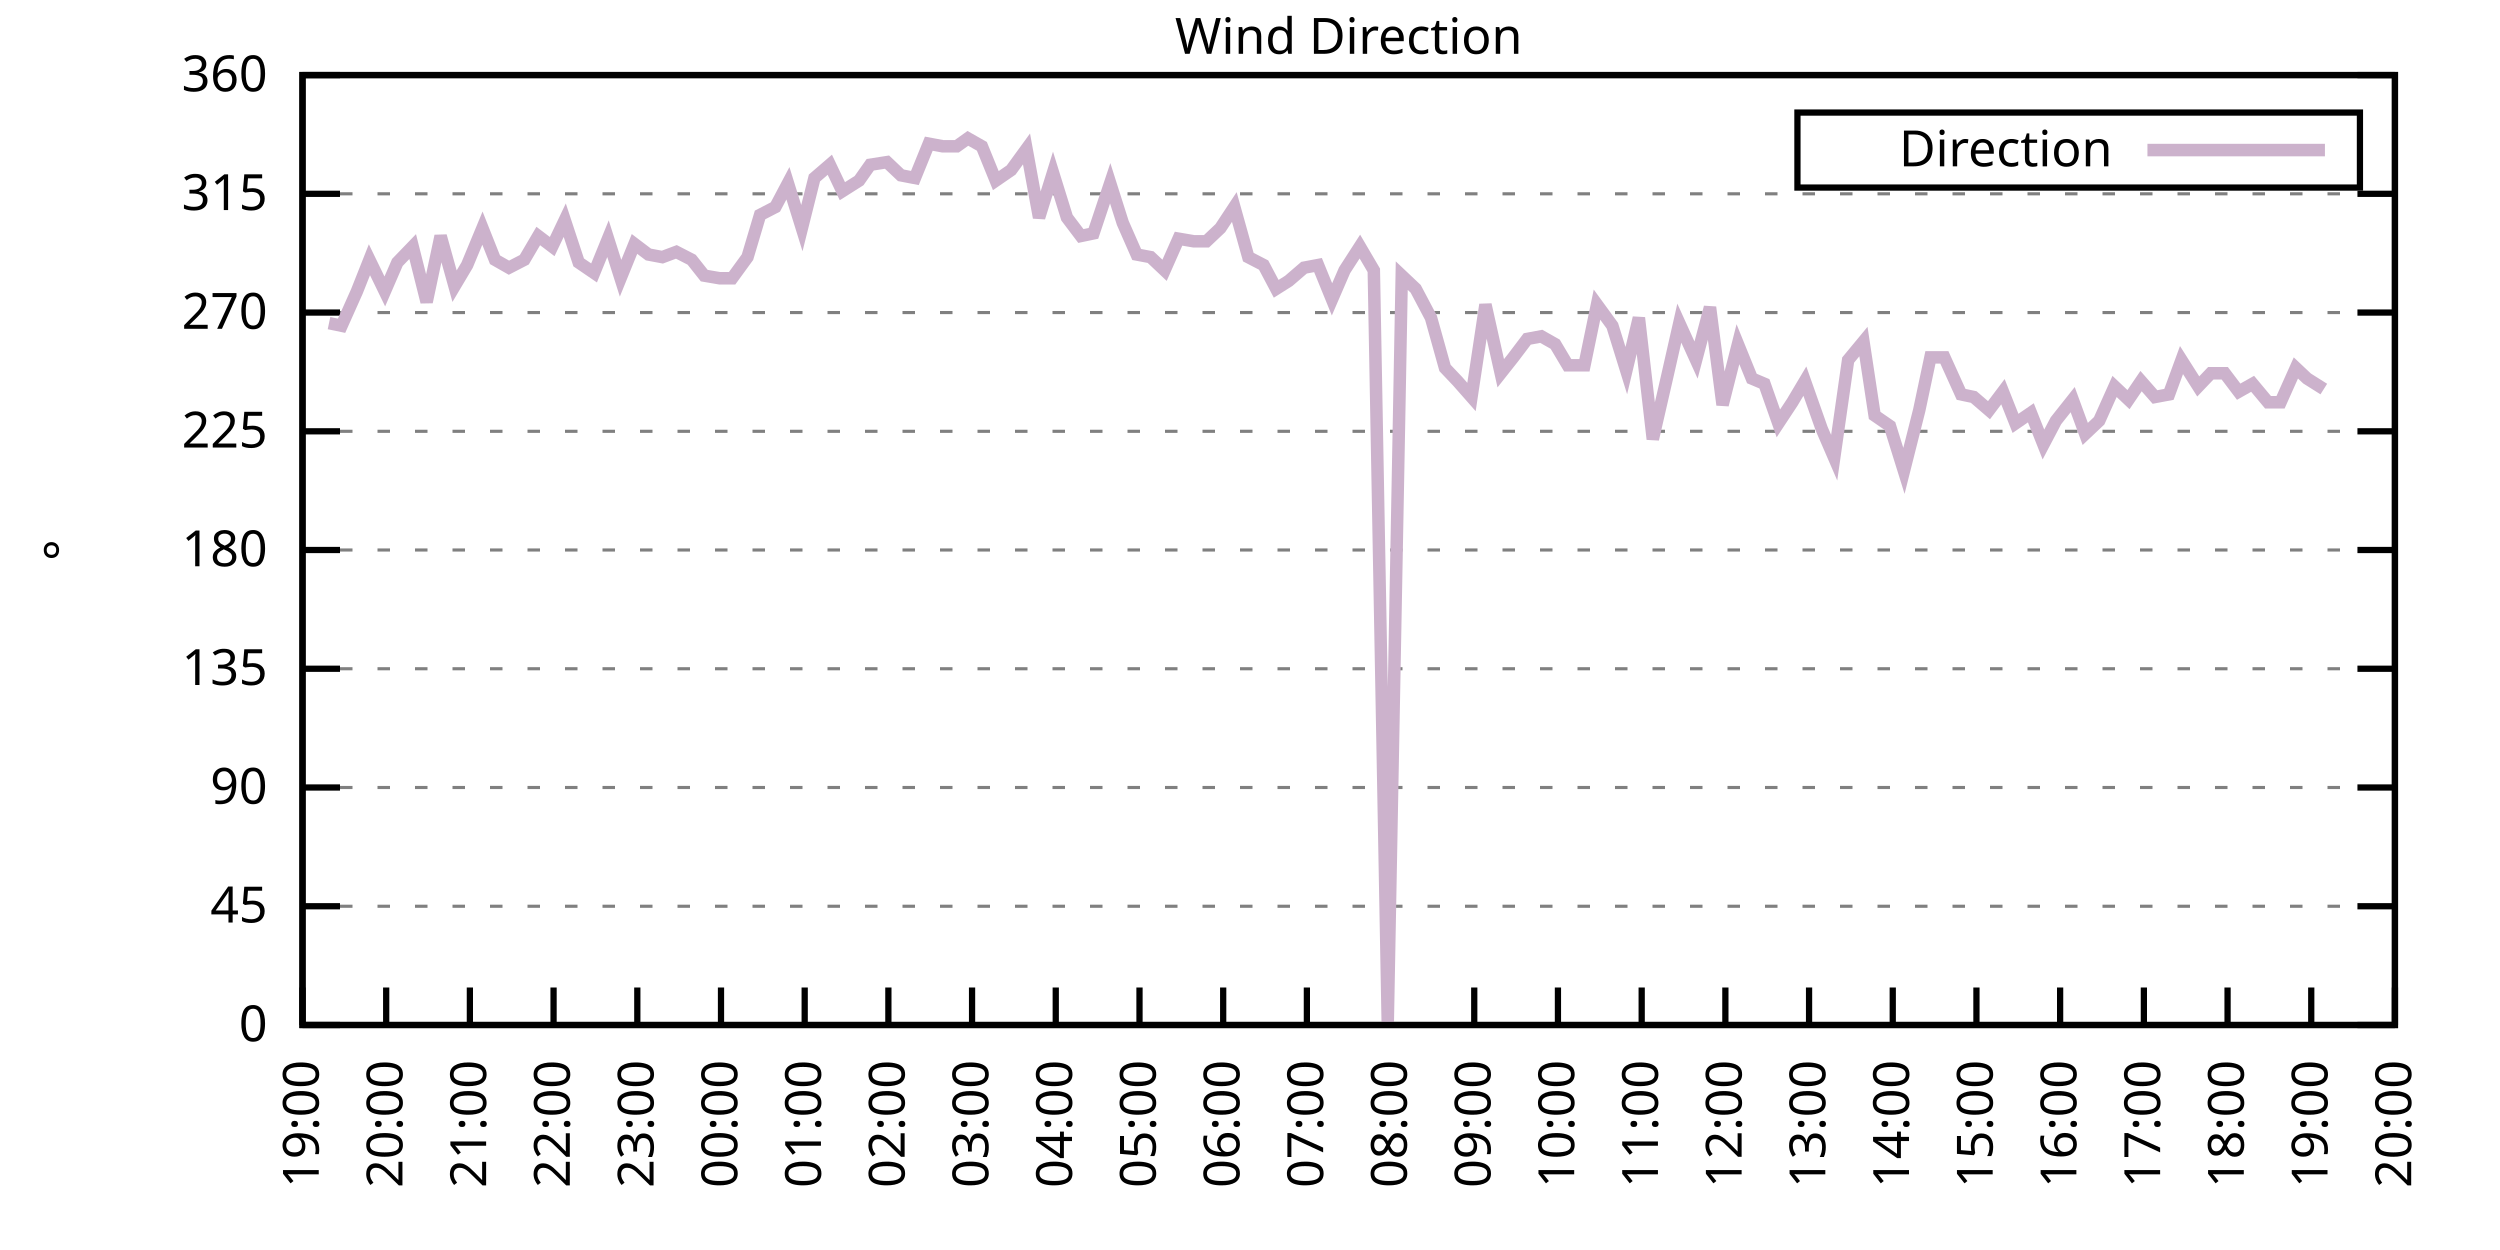
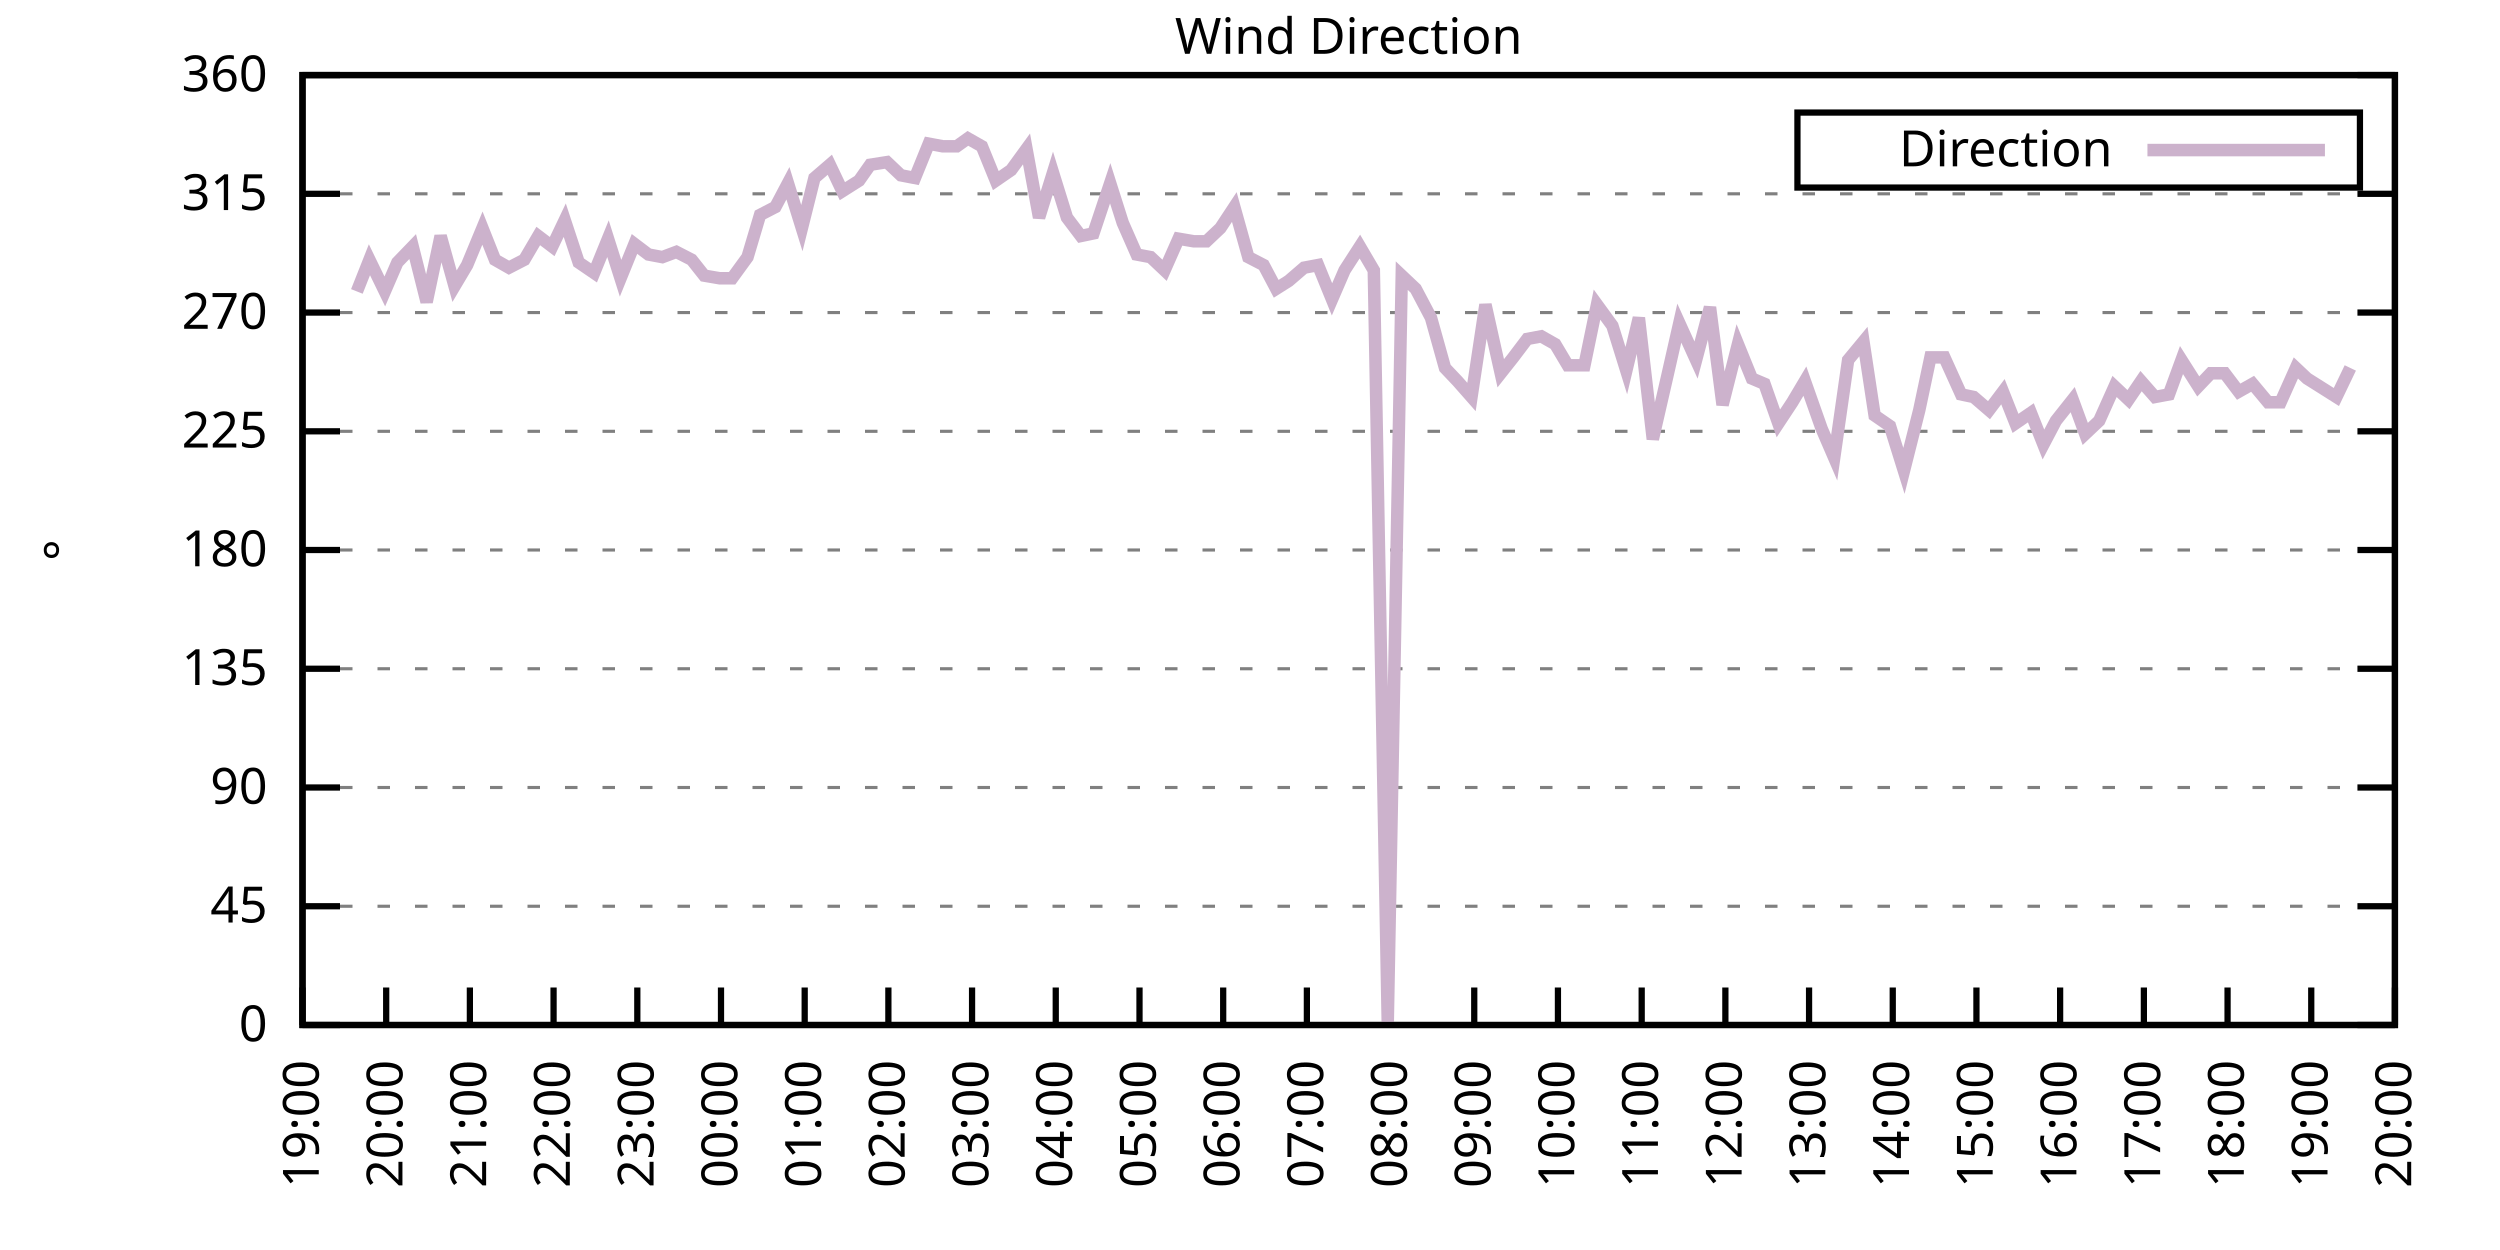
<svg xmlns="http://www.w3.org/2000/svg" xmlns:xlink="http://www.w3.org/1999/xlink" width="400" height="200" viewBox="0 0 400 200">
  <g id="gnuplot_canvas">
    <rect x="0" y="0" width="400" height="200" fill="none" />
    <defs>
      <circle id="gpDot" r="0.5" stroke-width="0.5" stroke="currentColor" />
      <path id="gpPt0" stroke-width="0.333" stroke="currentColor" d="M-1,0 h2 M0,-1 v2" />
      <path id="gpPt1" stroke-width="0.333" stroke="currentColor" d="M-1,-1 L1,1 M1,-1 L-1,1" />
      <path id="gpPt2" stroke-width="0.333" stroke="currentColor" d="M-1,0 L1,0 M0,-1 L0,1 M-1,-1 L1,1 M-1,1 L1,-1" />
      <rect id="gpPt3" stroke-width="0.333" stroke="currentColor" x="-1" y="-1" width="2" height="2" />
      <rect id="gpPt4" stroke-width="0.333" stroke="currentColor" fill="currentColor" x="-1" y="-1" width="2" height="2" />
      <circle id="gpPt5" stroke-width="0.333" stroke="currentColor" cx="0" cy="0" r="1" />
      <use xlink:href="#gpPt5" id="gpPt6" fill="currentColor" stroke="none" />
      <path id="gpPt7" stroke-width="0.333" stroke="currentColor" d="M0,-1.33 L-1.33,0.67 L1.33,0.67 z" />
      <use xlink:href="#gpPt7" id="gpPt8" fill="currentColor" stroke="none" />
      <use xlink:href="#gpPt7" id="gpPt9" stroke="currentColor" transform="rotate(180)" />
      <use xlink:href="#gpPt9" id="gpPt10" fill="currentColor" stroke="none" />
      <use xlink:href="#gpPt3" id="gpPt11" stroke="currentColor" transform="rotate(45)" />
      <use xlink:href="#gpPt11" id="gpPt12" fill="currentColor" stroke="none" />
      <path id="gpPt13" stroke-width="0.333" stroke="currentColor" d="M0,1.330 L1.265,0.411 L0.782,-1.067 L-0.782,-1.076 L-1.265,0.411 z" />
      <use xlink:href="#gpPt13" id="gpPt14" fill="currentColor" stroke="none" />
      <filter id="textbox" filterUnits="objectBoundingBox" x="0" y="0" height="1" width="1">
        <feFlood flood-color="white" flood-opacity="1" result="bgnd" />
        <feComposite in="SourceGraphic" in2="bgnd" operator="atop" />
      </filter>
      <filter id="greybox" filterUnits="objectBoundingBox" x="0" y="0" height="1" width="1">
        <feFlood flood-color="lightgrey" flood-opacity="1" result="grey" />
        <feComposite in="SourceGraphic" in2="grey" operator="atop" />
      </filter>
    </defs>
    <g fill="none" color="white" stroke="currentColor" stroke-width="1.00" stroke-linecap="butt" stroke-linejoin="miter">
</g>
    <g fill="none" color="black" stroke="currentColor" stroke-width="1.00" stroke-linecap="butt" stroke-linejoin="miter">
      <g stroke="none" shape-rendering="crispEdges">
        <polygon fill="rgb(255, 255, 255)" points="48.40,164.00 383.18,164.00 383.18,12.02 48.40,12.02 " />
      </g>
    </g>
    <g fill="none" color="black" stroke="currentColor" stroke-width="1.00" stroke-linecap="butt" stroke-linejoin="miter">
</g>
    <g fill="none" color="black" stroke="black" stroke-width="0.50" stroke-linecap="butt" stroke-linejoin="miter">
</g>
    <g fill="none" color="gray" stroke="currentColor" stroke-width="0.50" stroke-linecap="butt" stroke-linejoin="miter">
      <path stroke="gray" stroke-dasharray="2,4" class="gridline" d="M48.40,164.00 L383.19,164.00  " />
    </g>
    <g fill="none" color="gray" stroke="gray" stroke-width="1.00" stroke-linecap="butt" stroke-linejoin="miter">
</g>
    <g fill="none" color="black" stroke="currentColor" stroke-width="1.00" stroke-linecap="butt" stroke-linejoin="miter">
      <path stroke="black" d="M48.40,164.00 L54.40,164.00 M383.19,164.00 L377.19,164.00  " />
      <g transform="translate(42.80,166.60)" stroke="none" fill="black" font-family="Sans" font-size="8.00" text-anchor="end">
        <text>
          <tspan font-family="Sans"> 0</tspan>
        </text>
      </g>
    </g>
    <g fill="none" color="black" stroke="currentColor" stroke-width="1.00" stroke-linecap="butt" stroke-linejoin="miter">
</g>
    <g fill="none" color="black" stroke="black" stroke-width="0.50" stroke-linecap="butt" stroke-linejoin="miter">
</g>
    <g fill="none" color="gray" stroke="currentColor" stroke-width="0.50" stroke-linecap="butt" stroke-linejoin="miter">
      <path stroke="gray" stroke-dasharray="2,4" class="gridline" d="M48.40,145.00 L383.19,145.00  " />
    </g>
    <g fill="none" color="gray" stroke="gray" stroke-width="1.00" stroke-linecap="butt" stroke-linejoin="miter">
</g>
    <g fill="none" color="black" stroke="currentColor" stroke-width="1.00" stroke-linecap="butt" stroke-linejoin="miter">
      <path stroke="black" d="M48.40,145.00 L54.40,145.00 M383.19,145.00 L377.19,145.00  " />
      <g transform="translate(42.80,147.60)" stroke="none" fill="black" font-family="Sans" font-size="8.00" text-anchor="end">
        <text>
          <tspan font-family="Sans"> 45</tspan>
        </text>
      </g>
    </g>
    <g fill="none" color="black" stroke="currentColor" stroke-width="1.00" stroke-linecap="butt" stroke-linejoin="miter">
</g>
    <g fill="none" color="black" stroke="black" stroke-width="0.50" stroke-linecap="butt" stroke-linejoin="miter">
</g>
    <g fill="none" color="gray" stroke="currentColor" stroke-width="0.50" stroke-linecap="butt" stroke-linejoin="miter">
      <path stroke="gray" stroke-dasharray="2,4" class="gridline" d="M48.40,126.00 L383.19,126.00  " />
    </g>
    <g fill="none" color="gray" stroke="gray" stroke-width="1.00" stroke-linecap="butt" stroke-linejoin="miter">
</g>
    <g fill="none" color="black" stroke="currentColor" stroke-width="1.00" stroke-linecap="butt" stroke-linejoin="miter">
      <path stroke="black" d="M48.40,126.00 L54.40,126.00 M383.19,126.00 L377.19,126.00  " />
      <g transform="translate(42.80,128.60)" stroke="none" fill="black" font-family="Sans" font-size="8.00" text-anchor="end">
        <text>
          <tspan font-family="Sans"> 90</tspan>
        </text>
      </g>
    </g>
    <g fill="none" color="black" stroke="currentColor" stroke-width="1.00" stroke-linecap="butt" stroke-linejoin="miter">
</g>
    <g fill="none" color="black" stroke="black" stroke-width="0.50" stroke-linecap="butt" stroke-linejoin="miter">
</g>
    <g fill="none" color="gray" stroke="currentColor" stroke-width="0.50" stroke-linecap="butt" stroke-linejoin="miter">
      <path stroke="gray" stroke-dasharray="2,4" class="gridline" d="M48.40,107.00 L383.19,107.00  " />
    </g>
    <g fill="none" color="gray" stroke="gray" stroke-width="1.00" stroke-linecap="butt" stroke-linejoin="miter">
</g>
    <g fill="none" color="black" stroke="currentColor" stroke-width="1.00" stroke-linecap="butt" stroke-linejoin="miter">
      <path stroke="black" d="M48.40,107.00 L54.40,107.00 M383.19,107.00 L377.19,107.00  " />
      <g transform="translate(42.80,109.60)" stroke="none" fill="black" font-family="Sans" font-size="8.00" text-anchor="end">
        <text>
          <tspan font-family="Sans"> 135</tspan>
        </text>
      </g>
    </g>
    <g fill="none" color="black" stroke="currentColor" stroke-width="1.00" stroke-linecap="butt" stroke-linejoin="miter">
</g>
    <g fill="none" color="black" stroke="black" stroke-width="0.50" stroke-linecap="butt" stroke-linejoin="miter">
</g>
    <g fill="none" color="gray" stroke="currentColor" stroke-width="0.50" stroke-linecap="butt" stroke-linejoin="miter">
      <path stroke="gray" stroke-dasharray="2,4" class="gridline" d="M48.40,88.00 L383.19,88.00  " />
    </g>
    <g fill="none" color="gray" stroke="gray" stroke-width="1.00" stroke-linecap="butt" stroke-linejoin="miter">
</g>
    <g fill="none" color="black" stroke="currentColor" stroke-width="1.00" stroke-linecap="butt" stroke-linejoin="miter">
      <path stroke="black" d="M48.40,88.00 L54.40,88.00 M383.19,88.00 L377.19,88.00  " />
      <g transform="translate(42.80,90.60)" stroke="none" fill="black" font-family="Sans" font-size="8.00" text-anchor="end">
        <text>
          <tspan font-family="Sans"> 180</tspan>
        </text>
      </g>
    </g>
    <g fill="none" color="black" stroke="currentColor" stroke-width="1.00" stroke-linecap="butt" stroke-linejoin="miter">
</g>
    <g fill="none" color="black" stroke="black" stroke-width="0.50" stroke-linecap="butt" stroke-linejoin="miter">
</g>
    <g fill="none" color="gray" stroke="currentColor" stroke-width="0.50" stroke-linecap="butt" stroke-linejoin="miter">
      <path stroke="gray" stroke-dasharray="2,4" class="gridline" d="M48.40,69.01 L383.19,69.01  " />
    </g>
    <g fill="none" color="gray" stroke="gray" stroke-width="1.00" stroke-linecap="butt" stroke-linejoin="miter">
</g>
    <g fill="none" color="black" stroke="currentColor" stroke-width="1.00" stroke-linecap="butt" stroke-linejoin="miter">
      <path stroke="black" d="M48.40,69.01 L54.40,69.01 M383.19,69.01 L377.19,69.01  " />
      <g transform="translate(42.80,71.61)" stroke="none" fill="black" font-family="Sans" font-size="8.00" text-anchor="end">
        <text>
          <tspan font-family="Sans"> 225</tspan>
        </text>
      </g>
    </g>
    <g fill="none" color="black" stroke="currentColor" stroke-width="1.00" stroke-linecap="butt" stroke-linejoin="miter">
</g>
    <g fill="none" color="black" stroke="black" stroke-width="0.50" stroke-linecap="butt" stroke-linejoin="miter">
</g>
    <g fill="none" color="gray" stroke="currentColor" stroke-width="0.50" stroke-linecap="butt" stroke-linejoin="miter">
      <path stroke="gray" stroke-dasharray="2,4" class="gridline" d="M48.40,50.01 L383.19,50.01  " />
    </g>
    <g fill="none" color="gray" stroke="gray" stroke-width="1.00" stroke-linecap="butt" stroke-linejoin="miter">
</g>
    <g fill="none" color="black" stroke="currentColor" stroke-width="1.00" stroke-linecap="butt" stroke-linejoin="miter">
      <path stroke="black" d="M48.40,50.01 L54.40,50.01 M383.19,50.01 L377.19,50.01  " />
      <g transform="translate(42.80,52.61)" stroke="none" fill="black" font-family="Sans" font-size="8.00" text-anchor="end">
        <text>
          <tspan font-family="Sans"> 270</tspan>
        </text>
      </g>
    </g>
    <g fill="none" color="black" stroke="currentColor" stroke-width="1.00" stroke-linecap="butt" stroke-linejoin="miter">
</g>
    <g fill="none" color="black" stroke="black" stroke-width="0.50" stroke-linecap="butt" stroke-linejoin="miter">
</g>
    <g fill="none" color="gray" stroke="currentColor" stroke-width="0.50" stroke-linecap="butt" stroke-linejoin="miter">
      <path stroke="gray" stroke-dasharray="2,4" class="gridline" d="M48.40,31.01 L383.19,31.01  " />
    </g>
    <g fill="none" color="gray" stroke="gray" stroke-width="1.00" stroke-linecap="butt" stroke-linejoin="miter">
</g>
    <g fill="none" color="black" stroke="currentColor" stroke-width="1.00" stroke-linecap="butt" stroke-linejoin="miter">
      <path stroke="black" d="M48.40,31.01 L54.40,31.01 M383.19,31.01 L377.19,31.01  " />
      <g transform="translate(42.80,33.61)" stroke="none" fill="black" font-family="Sans" font-size="8.00" text-anchor="end">
        <text>
          <tspan font-family="Sans"> 315</tspan>
        </text>
      </g>
    </g>
    <g fill="none" color="black" stroke="currentColor" stroke-width="1.00" stroke-linecap="butt" stroke-linejoin="miter">
</g>
    <g fill="none" color="black" stroke="black" stroke-width="0.50" stroke-linecap="butt" stroke-linejoin="miter">
</g>
    <g fill="none" color="gray" stroke="currentColor" stroke-width="0.50" stroke-linecap="butt" stroke-linejoin="miter">
      <path stroke="gray" stroke-dasharray="2,4" class="gridline" d="M48.40,12.01 L383.19,12.01  " />
    </g>
    <g fill="none" color="gray" stroke="gray" stroke-width="1.00" stroke-linecap="butt" stroke-linejoin="miter">
</g>
    <g fill="none" color="black" stroke="currentColor" stroke-width="1.00" stroke-linecap="butt" stroke-linejoin="miter">
      <path stroke="black" d="M48.40,12.01 L54.40,12.01 M383.19,12.01 L377.19,12.01  " />
      <g transform="translate(42.80,14.61)" stroke="none" fill="black" font-family="Sans" font-size="8.00" text-anchor="end">
        <text>
          <tspan font-family="Sans"> 360</tspan>
        </text>
      </g>
    </g>
    <g fill="none" color="black" stroke="currentColor" stroke-width="1.00" stroke-linecap="butt" stroke-linejoin="miter">
      <path stroke="black" d="M48.40,164.00 L48.40,158.00  " />
      <g transform="translate(51.00,169.60) rotate(270.00)" stroke="none" fill="black" font-family="Sans" font-size="8.00" text-anchor="end">
        <text>
          <tspan font-family="Sans">19:00</tspan>
        </text>
      </g>
    </g>
    <g fill="none" color="black" stroke="currentColor" stroke-width="1.00" stroke-linecap="butt" stroke-linejoin="miter">
      <path stroke="black" d="M61.79,164.00 L61.79,158.00  " />
      <g transform="translate(64.39,169.60) rotate(270.00)" stroke="none" fill="black" font-family="Sans" font-size="8.00" text-anchor="end">
        <text>
          <tspan font-family="Sans">20:00</tspan>
        </text>
      </g>
    </g>
    <g fill="none" color="black" stroke="currentColor" stroke-width="1.00" stroke-linecap="butt" stroke-linejoin="miter">
      <path stroke="black" d="M75.18,164.00 L75.18,158.00  " />
      <g transform="translate(77.78,169.60) rotate(270.00)" stroke="none" fill="black" font-family="Sans" font-size="8.00" text-anchor="end">
        <text>
          <tspan font-family="Sans">21:00</tspan>
        </text>
      </g>
    </g>
    <g fill="none" color="black" stroke="currentColor" stroke-width="1.00" stroke-linecap="butt" stroke-linejoin="miter">
      <path stroke="black" d="M88.57,164.00 L88.57,158.00  " />
      <g transform="translate(91.17,169.60) rotate(270.00)" stroke="none" fill="black" font-family="Sans" font-size="8.00" text-anchor="end">
        <text>
          <tspan font-family="Sans">22:00</tspan>
        </text>
      </g>
    </g>
    <g fill="none" color="black" stroke="currentColor" stroke-width="1.00" stroke-linecap="butt" stroke-linejoin="miter">
      <path stroke="black" d="M101.97,164.00 L101.97,158.00  " />
      <g transform="translate(104.57,169.60) rotate(270.00)" stroke="none" fill="black" font-family="Sans" font-size="8.00" text-anchor="end">
        <text>
          <tspan font-family="Sans">23:00</tspan>
        </text>
      </g>
    </g>
    <g fill="none" color="black" stroke="currentColor" stroke-width="1.00" stroke-linecap="butt" stroke-linejoin="miter">
      <path stroke="black" d="M115.36,164.00 L115.36,158.00  " />
      <g transform="translate(117.96,169.60) rotate(270.00)" stroke="none" fill="black" font-family="Sans" font-size="8.00" text-anchor="end">
        <text>
          <tspan font-family="Sans">00:00</tspan>
        </text>
      </g>
    </g>
    <g fill="none" color="black" stroke="currentColor" stroke-width="1.00" stroke-linecap="butt" stroke-linejoin="miter">
      <path stroke="black" d="M128.75,164.00 L128.75,158.00  " />
      <g transform="translate(131.35,169.60) rotate(270.00)" stroke="none" fill="black" font-family="Sans" font-size="8.00" text-anchor="end">
        <text>
          <tspan font-family="Sans">01:00</tspan>
        </text>
      </g>
    </g>
    <g fill="none" color="black" stroke="currentColor" stroke-width="1.00" stroke-linecap="butt" stroke-linejoin="miter">
      <path stroke="black" d="M142.14,164.00 L142.14,158.00  " />
      <g transform="translate(144.74,169.60) rotate(270.00)" stroke="none" fill="black" font-family="Sans" font-size="8.00" text-anchor="end">
        <text>
          <tspan font-family="Sans">02:00</tspan>
        </text>
      </g>
    </g>
    <g fill="none" color="black" stroke="currentColor" stroke-width="1.00" stroke-linecap="butt" stroke-linejoin="miter">
      <path stroke="black" d="M155.53,164.00 L155.53,158.00  " />
      <g transform="translate(158.13,169.60) rotate(270.00)" stroke="none" fill="black" font-family="Sans" font-size="8.00" text-anchor="end">
        <text>
          <tspan font-family="Sans">03:00</tspan>
        </text>
      </g>
    </g>
    <g fill="none" color="black" stroke="currentColor" stroke-width="1.00" stroke-linecap="butt" stroke-linejoin="miter">
      <path stroke="black" d="M168.92,164.00 L168.92,158.00  " />
      <g transform="translate(171.52,169.60) rotate(270.00)" stroke="none" fill="black" font-family="Sans" font-size="8.00" text-anchor="end">
        <text>
          <tspan font-family="Sans">04:00</tspan>
        </text>
      </g>
    </g>
    <g fill="none" color="black" stroke="currentColor" stroke-width="1.00" stroke-linecap="butt" stroke-linejoin="miter">
      <path stroke="black" d="M182.32,164.00 L182.32,158.00  " />
      <g transform="translate(184.92,169.60) rotate(270.00)" stroke="none" fill="black" font-family="Sans" font-size="8.00" text-anchor="end">
        <text>
          <tspan font-family="Sans">05:00</tspan>
        </text>
      </g>
    </g>
    <g fill="none" color="black" stroke="currentColor" stroke-width="1.00" stroke-linecap="butt" stroke-linejoin="miter">
      <path stroke="black" d="M195.71,164.00 L195.71,158.00  " />
      <g transform="translate(198.31,169.60) rotate(270.00)" stroke="none" fill="black" font-family="Sans" font-size="8.00" text-anchor="end">
        <text>
          <tspan font-family="Sans">06:00</tspan>
        </text>
      </g>
    </g>
    <g fill="none" color="black" stroke="currentColor" stroke-width="1.00" stroke-linecap="butt" stroke-linejoin="miter">
      <path stroke="black" d="M209.10,164.00 L209.10,158.00  " />
      <g transform="translate(211.70,169.60) rotate(270.00)" stroke="none" fill="black" font-family="Sans" font-size="8.00" text-anchor="end">
        <text>
          <tspan font-family="Sans">07:00</tspan>
        </text>
      </g>
    </g>
    <g fill="none" color="black" stroke="currentColor" stroke-width="1.00" stroke-linecap="butt" stroke-linejoin="miter">
      <path stroke="black" d="M222.49,164.00 L222.49,158.00  " />
      <g transform="translate(225.09,169.60) rotate(270.00)" stroke="none" fill="black" font-family="Sans" font-size="8.00" text-anchor="end">
        <text>
          <tspan font-family="Sans">08:00</tspan>
        </text>
      </g>
    </g>
    <g fill="none" color="black" stroke="currentColor" stroke-width="1.00" stroke-linecap="butt" stroke-linejoin="miter">
      <path stroke="black" d="M235.88,164.00 L235.88,158.00  " />
      <g transform="translate(238.48,169.60) rotate(270.00)" stroke="none" fill="black" font-family="Sans" font-size="8.00" text-anchor="end">
        <text>
          <tspan font-family="Sans">09:00</tspan>
        </text>
      </g>
    </g>
    <g fill="none" color="black" stroke="currentColor" stroke-width="1.00" stroke-linecap="butt" stroke-linejoin="miter">
      <path stroke="black" d="M249.27,164.00 L249.27,158.00  " />
      <g transform="translate(251.87,169.60) rotate(270.00)" stroke="none" fill="black" font-family="Sans" font-size="8.00" text-anchor="end">
        <text>
          <tspan font-family="Sans">10:00</tspan>
        </text>
      </g>
    </g>
    <g fill="none" color="black" stroke="currentColor" stroke-width="1.00" stroke-linecap="butt" stroke-linejoin="miter">
      <path stroke="black" d="M262.67,164.00 L262.67,158.00  " />
      <g transform="translate(265.27,169.60) rotate(270.00)" stroke="none" fill="black" font-family="Sans" font-size="8.00" text-anchor="end">
        <text>
          <tspan font-family="Sans">11:00</tspan>
        </text>
      </g>
    </g>
    <g fill="none" color="black" stroke="currentColor" stroke-width="1.00" stroke-linecap="butt" stroke-linejoin="miter">
      <path stroke="black" d="M276.06,164.00 L276.06,158.00  " />
      <g transform="translate(278.66,169.60) rotate(270.00)" stroke="none" fill="black" font-family="Sans" font-size="8.00" text-anchor="end">
        <text>
          <tspan font-family="Sans">12:00</tspan>
        </text>
      </g>
    </g>
    <g fill="none" color="black" stroke="currentColor" stroke-width="1.00" stroke-linecap="butt" stroke-linejoin="miter">
      <path stroke="black" d="M289.45,164.00 L289.45,158.00  " />
      <g transform="translate(292.05,169.60) rotate(270.00)" stroke="none" fill="black" font-family="Sans" font-size="8.00" text-anchor="end">
        <text>
          <tspan font-family="Sans">13:00</tspan>
        </text>
      </g>
    </g>
    <g fill="none" color="black" stroke="currentColor" stroke-width="1.00" stroke-linecap="butt" stroke-linejoin="miter">
      <path stroke="black" d="M302.84,164.00 L302.84,158.00  " />
      <g transform="translate(305.44,169.60) rotate(270.00)" stroke="none" fill="black" font-family="Sans" font-size="8.00" text-anchor="end">
        <text>
          <tspan font-family="Sans">14:00</tspan>
        </text>
      </g>
    </g>
    <g fill="none" color="black" stroke="currentColor" stroke-width="1.00" stroke-linecap="butt" stroke-linejoin="miter">
      <path stroke="black" d="M316.23,164.00 L316.23,158.00  " />
      <g transform="translate(318.83,169.60) rotate(270.00)" stroke="none" fill="black" font-family="Sans" font-size="8.00" text-anchor="end">
        <text>
          <tspan font-family="Sans">15:00</tspan>
        </text>
      </g>
    </g>
    <g fill="none" color="black" stroke="currentColor" stroke-width="1.00" stroke-linecap="butt" stroke-linejoin="miter">
      <path stroke="black" d="M329.62,164.00 L329.62,158.00  " />
      <g transform="translate(332.22,169.60) rotate(270.00)" stroke="none" fill="black" font-family="Sans" font-size="8.00" text-anchor="end">
        <text>
          <tspan font-family="Sans">16:00</tspan>
        </text>
      </g>
    </g>
    <g fill="none" color="black" stroke="currentColor" stroke-width="1.00" stroke-linecap="butt" stroke-linejoin="miter">
      <path stroke="black" d="M343.02,164.00 L343.02,158.00  " />
      <g transform="translate(345.62,169.60) rotate(270.00)" stroke="none" fill="black" font-family="Sans" font-size="8.00" text-anchor="end">
        <text>
          <tspan font-family="Sans">17:00</tspan>
        </text>
      </g>
    </g>
    <g fill="none" color="black" stroke="currentColor" stroke-width="1.00" stroke-linecap="butt" stroke-linejoin="miter">
      <path stroke="black" d="M356.41,164.00 L356.41,158.00  " />
      <g transform="translate(359.01,169.60) rotate(270.00)" stroke="none" fill="black" font-family="Sans" font-size="8.00" text-anchor="end">
        <text>
          <tspan font-family="Sans">18:00</tspan>
        </text>
      </g>
    </g>
    <g fill="none" color="black" stroke="currentColor" stroke-width="1.00" stroke-linecap="butt" stroke-linejoin="miter">
      <path stroke="black" d="M369.80,164.00 L369.80,158.00  " />
      <g transform="translate(372.40,169.60) rotate(270.00)" stroke="none" fill="black" font-family="Sans" font-size="8.00" text-anchor="end">
        <text>
          <tspan font-family="Sans">19:00</tspan>
        </text>
      </g>
    </g>
    <g fill="none" color="black" stroke="currentColor" stroke-width="1.00" stroke-linecap="butt" stroke-linejoin="miter">
      <path stroke="black" d="M383.19,164.00 L383.19,158.00  " />
      <g transform="translate(385.79,169.60) rotate(270.00)" stroke="none" fill="black" font-family="Sans" font-size="8.00" text-anchor="end">
        <text>
          <tspan font-family="Sans">20:00</tspan>
        </text>
      </g>
    </g>
    <g fill="none" color="black" stroke="currentColor" stroke-width="1.00" stroke-linecap="butt" stroke-linejoin="miter">
</g>
    <g fill="none" color="black" stroke="currentColor" stroke-width="1.00" stroke-linecap="butt" stroke-linejoin="miter">
      <path stroke="black" d="M48.40,12.01 L48.40,164.00 L383.19,164.00 L383.19,12.01 L48.40,12.01 Z  " />
    </g>
    <g fill="none" color="black" stroke="currentColor" stroke-width="1.00" stroke-linecap="butt" stroke-linejoin="miter">
</g>
    <g fill="none" color="black" stroke="currentColor" stroke-width="1.00" stroke-linecap="butt" stroke-linejoin="miter">
      <path stroke="black" d="M287.59,30.01 L287.59,18.01 L377.59,18.01 L377.59,30.01 L287.59,30.01 Z  " />
    </g>
    <g id="Wind_direction_plot_1">
      <g fill="none" color="white" stroke="black" stroke-width="2.00" stroke-linecap="butt" stroke-linejoin="miter">
</g>
      <g fill="none" color="black" stroke="currentColor" stroke-width="2.00" stroke-linecap="butt" stroke-linejoin="miter">
        <g transform="translate(337.99,26.61)" stroke="none" fill="black" font-family="Sans" font-size="8.00" text-anchor="end">
          <text>
            <tspan font-family="Sans">Direction</tspan>
          </text>
        </g>
      </g>
      <g fill="none" color="black" stroke="currentColor" stroke-width="2.00" stroke-linecap="butt" stroke-linejoin="miter">
-         <path stroke="rgb(204, 178, 204)" d="M343.59,24.01 L371.99,24.01 M52.64,51.70 L54.65,52.12 L57.10,46.63 L59.11,41.56 L61.57,46.63 L63.58,41.99   L66.03,39.45 L68.26,48.32 L70.50,37.76 L72.73,45.79 L74.74,42.41 L77.19,36.50 L79.20,41.56 L81.43,42.83   L83.89,41.56 L86.12,37.76 L88.35,39.45 L90.36,35.23 L92.59,41.99 L95.05,43.67 L97.28,38.19 L99.29,44.52   L101.52,39.03 L103.75,40.72 L105.98,41.14 L108.22,40.30 L110.67,41.56 L112.68,44.10 L115.13,44.52 L117.14,44.52   L119.60,41.14 L121.61,34.39 L124.06,33.12 L126.07,29.32 L128.30,36.50 L130.31,28.48 L132.77,26.36 L134.78,30.59   L137.45,28.90 L139.24,26.36 L141.92,25.94 L144.15,28.05 L146.38,28.48 L148.61,22.99 L150.85,23.41 L153.08,23.41   L154.86,22.14 L157.10,23.41 L159.33,28.90 L161.78,27.21 L164.24,23.83 L166.25,34.81 L168.48,27.63 L170.71,34.81   L172.94,37.76 L174.95,37.34 L177.63,29.32 L179.64,35.65 L181.87,40.72 L184.10,41.14 L186.33,43.25 L188.57,38.19   L191.02,38.61 L193.03,38.61 L195.26,36.50 L197.49,33.12 L199.73,41.14 L202.18,42.41 L204.19,46.21 L206.20,44.94   L208.65,42.83 L210.88,42.41 L213.12,47.90 L215.13,43.25 L217.58,39.45 L219.81,43.25 L222.04,163.58 L224.28,44.10   L226.51,46.21 L228.96,50.85 L231.20,58.87 L233.20,60.98 L235.44,63.52 L237.67,48.74 L240.12,59.72 L242.13,57.18   L244.36,54.23 L246.60,53.81 L248.83,55.07 L250.84,58.45 L253.51,58.45 L255.52,48.74 L257.98,52.12 L260.21,59.30   L262.22,50.85 L264.45,70.27 L266.68,60.56 L268.69,51.70 L271.37,57.61 L273.60,49.16 L275.61,64.78 L278.07,55.07   L280.30,60.56 L282.31,61.41 L284.54,67.74 L286.77,64.36 L288.78,60.98 L291.46,68.58 L293.47,73.23 L295.70,57.61   L298.15,54.65 L299.94,66.47 L302.39,68.16 L304.63,75.34 L307.08,65.63 L308.87,57.18 L311.10,57.18 L313.78,63.10   L315.79,63.52 L318.24,65.63 L320.47,62.67 L322.48,67.74 L324.94,66.05 L326.95,71.12 L328.95,67.32 L331.63,63.94   L333.64,69.43 L335.87,67.32 L338.33,61.83 L340.56,63.94 L342.57,60.98 L344.80,63.52 L347.03,63.10 L349.04,57.61   L351.72,61.83 L353.73,59.72 L355.96,59.72 L358.19,62.67 L360.42,61.41 L362.88,64.36 L364.89,64.36 L367.34,58.87   L369.13,60.56 L371.81,62.25  " />
+         <path stroke="rgb(204, 178, 204)" d="M343.59,24.01 L371.99,24.01 M57.10,46.63 L59.11,41.56 L61.57,46.63 L63.58,41.99 L66.03,39.45 L68.26,48.32   L70.50,37.76 L72.73,45.79 L74.74,42.41 L77.19,36.50 L79.20,41.56 L81.43,42.83 L83.89,41.56 L86.12,37.76   L88.35,39.45 L90.36,35.23 L92.59,41.99 L95.05,43.67 L97.28,38.19 L99.29,44.52 L101.52,39.03 L103.75,40.72   L105.98,41.14 L108.22,40.30 L110.67,41.56 L112.68,44.10 L115.13,44.52 L117.14,44.52 L119.60,41.14 L121.61,34.39   L124.06,33.12 L126.07,29.32 L128.30,36.50 L130.31,28.48 L132.77,26.36 L134.78,30.59 L137.45,28.90 L139.24,26.36   L141.92,25.94 L144.15,28.05 L146.38,28.48 L148.61,22.99 L150.85,23.41 L153.08,23.41 L154.86,22.14 L157.10,23.41   L159.33,28.90 L161.78,27.21 L164.24,23.83 L166.25,34.81 L168.48,27.63 L170.71,34.81 L172.94,37.76 L174.95,37.34   L177.63,29.32 L179.64,35.65 L181.87,40.72 L184.10,41.14 L186.33,43.25 L188.57,38.19 L191.02,38.61 L193.03,38.61   L195.26,36.50 L197.49,33.12 L199.73,41.14 L202.18,42.41 L204.19,46.21 L206.20,44.94 L208.65,42.83 L210.88,42.41   L213.12,47.90 L215.13,43.25 L217.58,39.45 L219.81,43.25 L222.04,163.58 L224.28,44.10 L226.51,46.21 L228.96,50.85   L231.20,58.87 L233.20,60.98 L235.44,63.52 L237.67,48.74 L240.12,59.72 L242.13,57.18 L244.36,54.23 L246.60,53.81   L248.83,55.07 L250.84,58.45 L253.51,58.45 L255.52,48.74 L257.98,52.12 L260.21,59.30 L262.22,50.85 L264.45,70.27   L266.68,60.56 L268.69,51.70 L271.37,57.61 L273.60,49.16 L275.61,64.78 L278.07,55.07 L280.30,60.56 L282.31,61.41   L284.54,67.74 L286.77,64.36 L288.78,60.98 L291.46,68.58 L293.47,73.23 L295.70,57.61 L298.15,54.65 L299.94,66.47   L302.39,68.16 L304.63,75.34 L307.08,65.63 L308.87,57.18 L311.10,57.18 L313.78,63.10 L315.79,63.52 L318.24,65.63   L320.47,62.67 L322.48,67.74 L324.94,66.05 L326.95,71.12 L328.95,67.32 L331.63,63.94 L333.64,69.43 L335.87,67.32   L338.33,61.83 L340.56,63.94 L342.57,60.98 L344.80,63.52 L347.03,63.10 L349.04,57.61 L351.72,61.83 L353.73,59.72   L355.96,59.72 L358.19,62.67 L360.42,61.41 L362.88,64.36 L364.89,64.36 L367.34,58.87 L369.13,60.56 L371.81,62.25   L373.82,63.52 L376.05,58.87  " />
      </g>
    </g>
    <g fill="none" color="black" stroke="currentColor" stroke-width="2.00" stroke-linecap="butt" stroke-linejoin="miter">
</g>
    <g fill="none" color="black" stroke="black" stroke-width="1.00" stroke-linecap="butt" stroke-linejoin="miter">
</g>
    <g fill="none" color="black" stroke="currentColor" stroke-width="1.00" stroke-linecap="butt" stroke-linejoin="miter">
      <path stroke="black" d="M48.40,12.01 L48.40,164.00 L383.19,164.00 L383.19,12.01 L48.40,12.01 Z  " />
      <g transform="translate(12.80,88.01) rotate(270.00)" stroke="none" fill="black" font-family="Sans" font-size="8.00" text-anchor="middle">
        <text>
          <tspan font-family="Sans">°</tspan>
        </text>
      </g>
    </g>
    <g fill="none" color="black" stroke="currentColor" stroke-width="1.00" stroke-linecap="butt" stroke-linejoin="miter">
</g>
    <g fill="none" color="black" stroke="currentColor" stroke-width="1.00" stroke-linecap="butt" stroke-linejoin="miter">
      <g transform="translate(215.79,8.61)" stroke="none" fill="black" font-family="Sans" font-size="8.00" text-anchor="middle">
        <text>
          <tspan font-family="Sans">Wind Direction</tspan>
        </text>
      </g>
    </g>
    <g fill="none" color="black" stroke="currentColor" stroke-width="1.00" stroke-linecap="butt" stroke-linejoin="miter">
</g>
  </g>
</svg>
